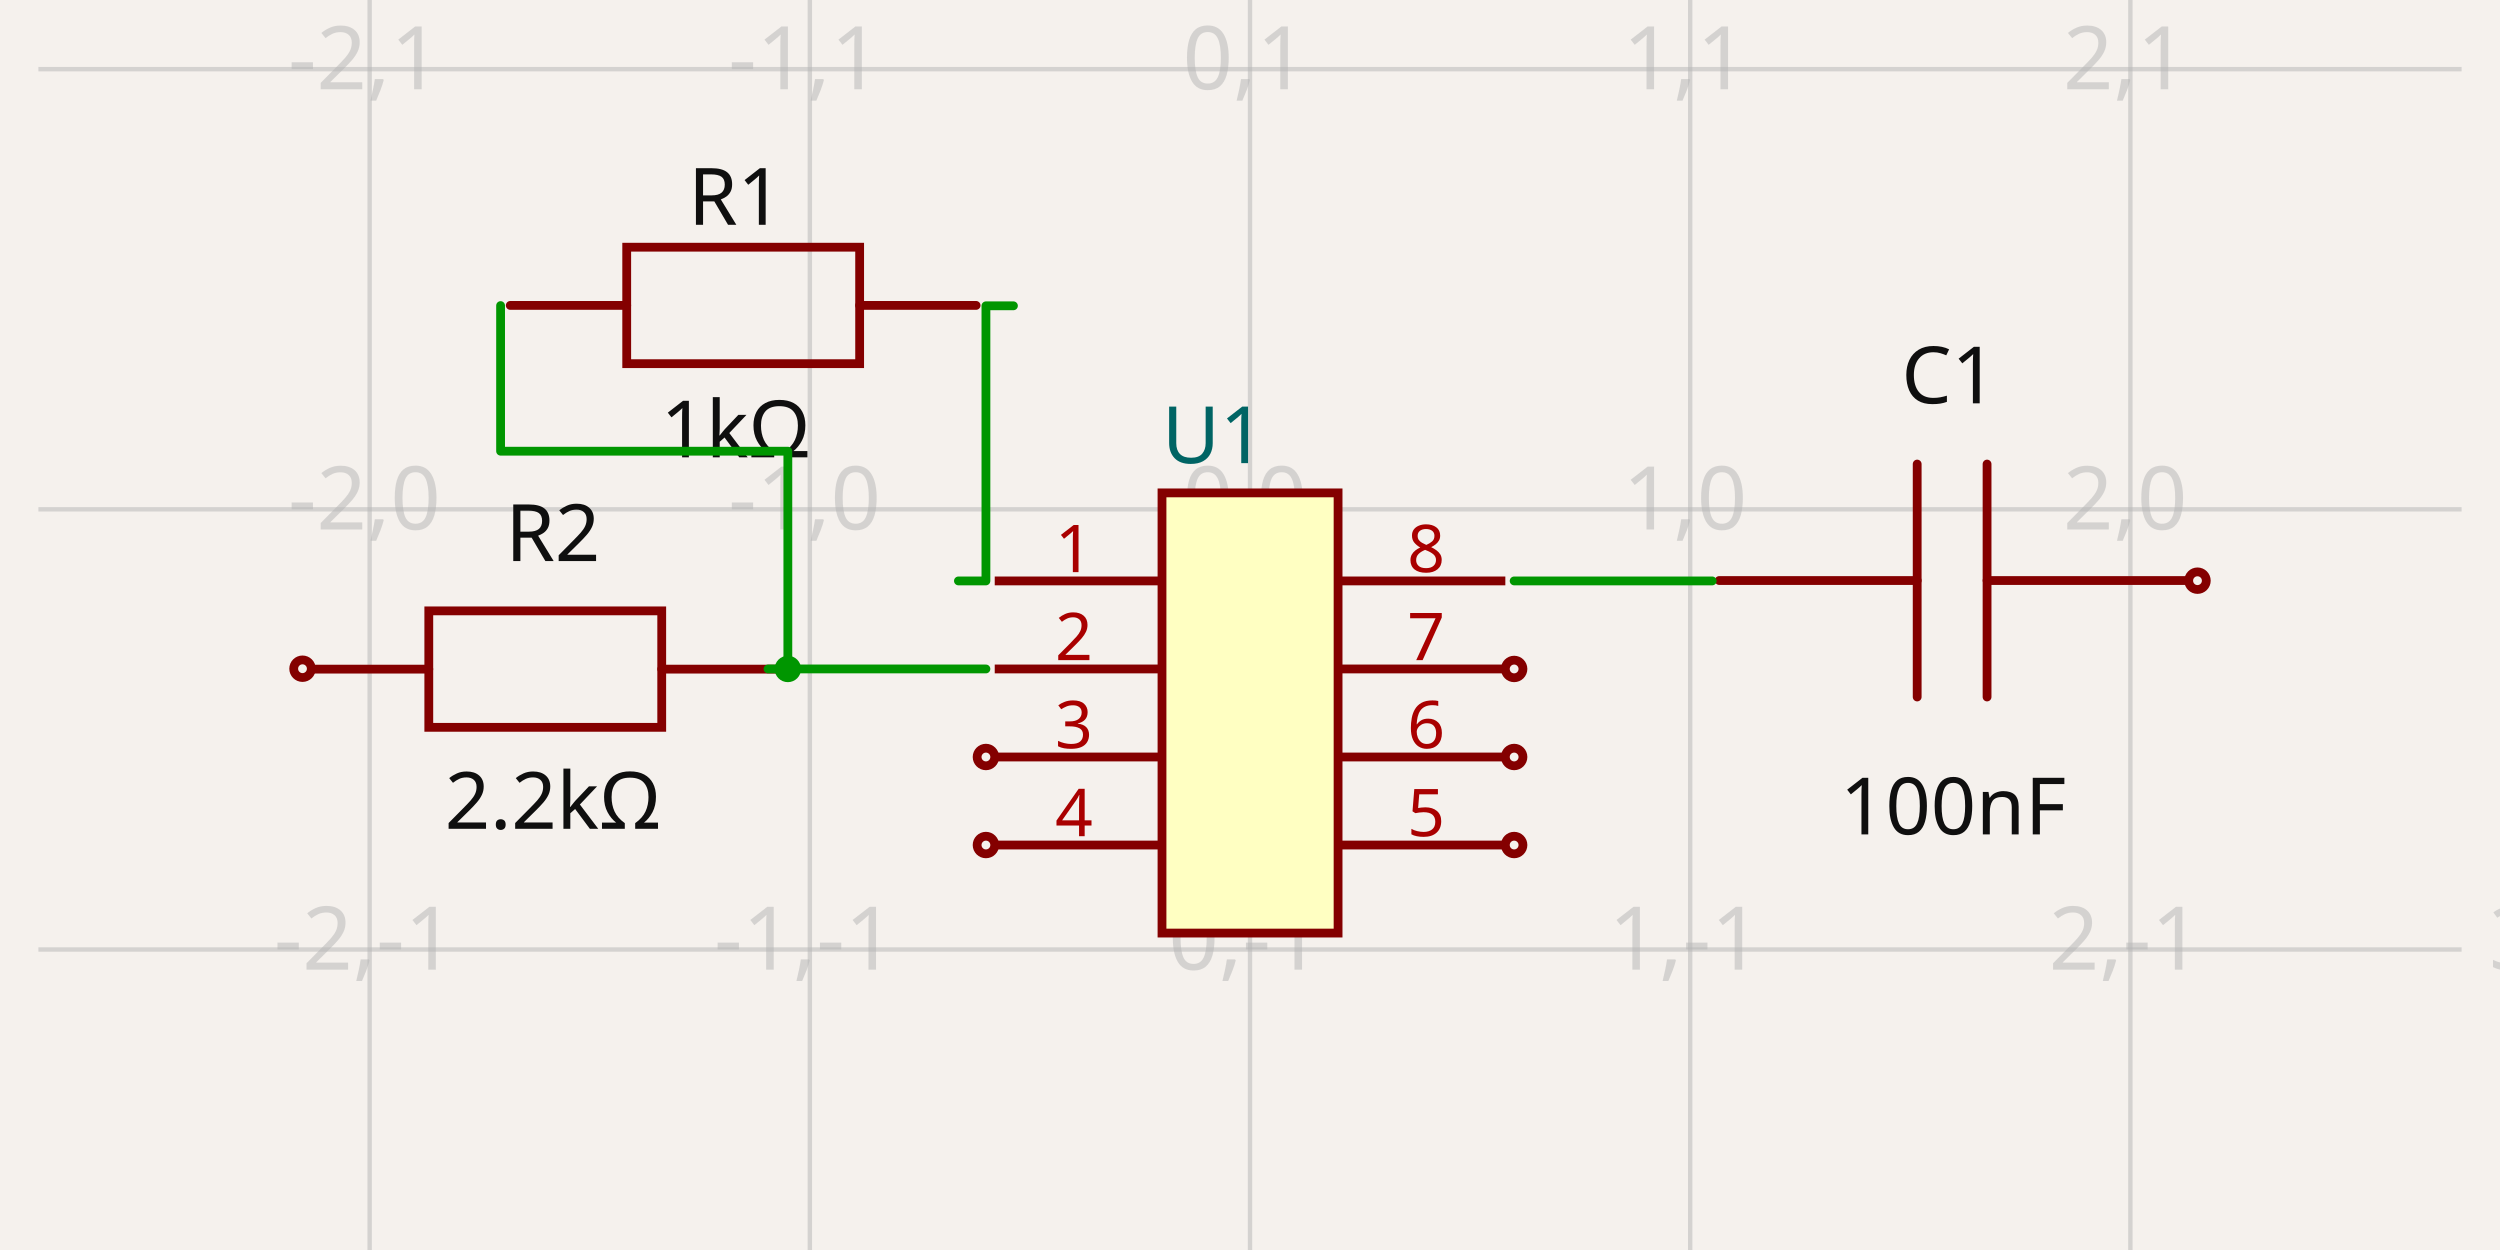
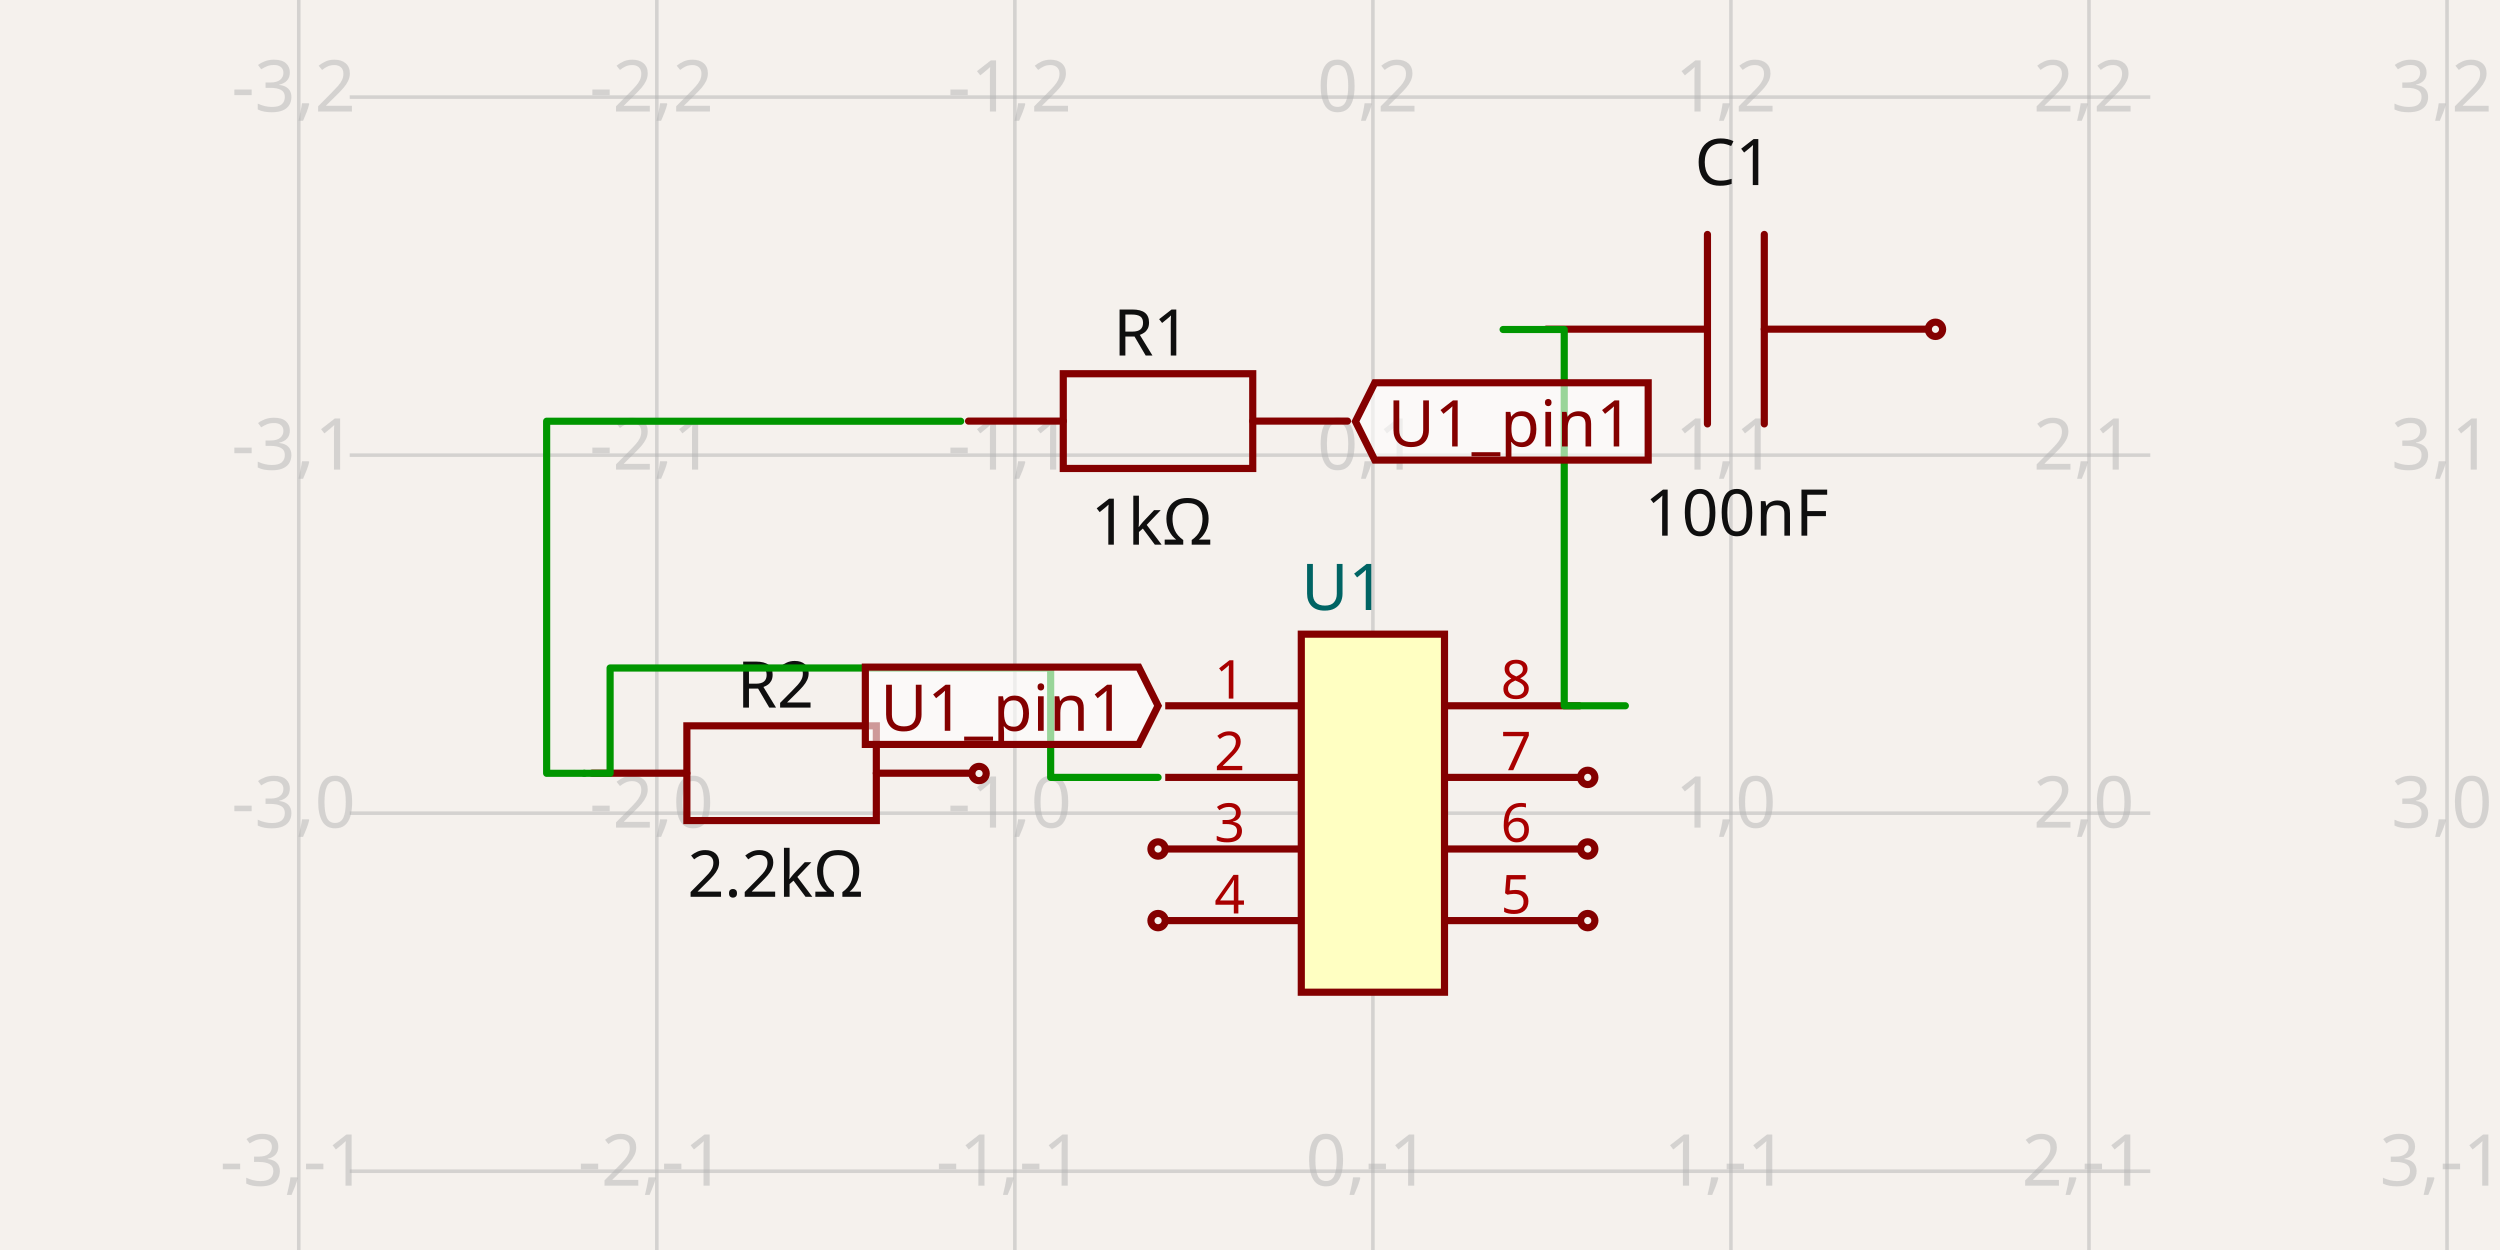
- <svg xmlns="http://www.w3.org/2000/svg" width="1200" height="600" style="background-color: rgb(245, 241, 237)" data-real-to-screen-transform="matrix(211.2877970099,0,0,-211.2877970099,600.0085994133,244.4794143356)" data-software-used-string="@tscircuit/core@0.0.621">
+ <svg xmlns="http://www.w3.org/2000/svg" width="1200" height="600" style="background-color: rgb(245, 241, 237)" data-real-to-screen-transform="matrix(171.8597946599,0,0,-171.8597946599,658.9902317614,390.3310505149)" data-software-used-string="@tscircuit/core@0.0.640">
  <style>
              .boundary { fill: rgb(245, 241, 237); }
              .schematic-boundary { fill: none; stroke: #fff; }
              .component { fill: none; stroke: rgb(132, 0, 0); }
              .chip { fill: rgb(255, 255, 194); stroke: rgb(132, 0, 0); }
              .component-pin { fill: none; stroke: rgb(132, 0, 0); }
              .trace:hover {
                filter: invert(1);
              }
              .trace:hover .trace-crossing-outline {
                opacity: 0;
              }
              .trace:hover .trace-junction {
                filter: invert(1);
              }
              .text { font-family: sans-serif; fill: rgb(0, 150, 0); }
              .pin-number { fill: rgb(169, 0, 0); }
              .port-label { fill: rgb(0, 100, 100); }
              .component-name { fill: rgb(0, 100, 100); }
            </style>
  <rect class="boundary" x="0" y="0" width="1200" height="600" />
  <g class="grid">
-     <line x1="-33.855" y1="600" x2="-33.855" y2="1.588773557159584e-11" stroke="rgb(181, 181, 181)" stroke-width="2.113" stroke-opacity="0.5" />
-     <line x1="177.433" y1="600" x2="177.433" y2="1.588773557159584e-11" stroke="rgb(181, 181, 181)" stroke-width="2.113" stroke-opacity="0.5" />
-     <line x1="388.721" y1="600" x2="388.721" y2="1.588773557159584e-11" stroke="rgb(181, 181, 181)" stroke-width="2.113" stroke-opacity="0.5" />
-     <line x1="600.009" y1="600" x2="600.009" y2="1.588773557159584e-11" stroke="rgb(181, 181, 181)" stroke-width="2.113" stroke-opacity="0.5" />
-     <line x1="811.296" y1="600" x2="811.296" y2="1.588773557159584e-11" stroke="rgb(181, 181, 181)" stroke-width="2.113" stroke-opacity="0.5" />
-     <line x1="1022.584" y1="600" x2="1022.584" y2="1.588773557159584e-11" stroke="rgb(181, 181, 181)" stroke-width="2.113" stroke-opacity="0.5" />
-     <line x1="1233.872" y1="600" x2="1233.872" y2="1.588773557159584e-11" stroke="rgb(181, 181, 181)" stroke-width="2.113" stroke-opacity="0.5" />
-     <line x1="18.43" y1="667.055" x2="1181.57" y2="667.055" stroke="rgb(181, 181, 181)" stroke-width="2.113" stroke-opacity="0.5" />
-     <line x1="18.43" y1="455.767" x2="1181.57" y2="455.767" stroke="rgb(181, 181, 181)" stroke-width="2.113" stroke-opacity="0.5" />
-     <line x1="18.43" y1="244.479" x2="1181.57" y2="244.479" stroke="rgb(181, 181, 181)" stroke-width="2.113" stroke-opacity="0.5" />
-     <line x1="18.43" y1="33.192" x2="1181.57" y2="33.192" stroke="rgb(181, 181, 181)" stroke-width="2.113" stroke-opacity="0.5" />
-     <line x1="18.43" y1="-178.096" x2="1181.57" y2="-178.096" stroke="rgb(181, 181, 181)" stroke-width="2.113" stroke-opacity="0.5" />
-     <text x="-36.355" y="662.055" fill="rgb(181, 181, 181)" font-size="42.258" fill-opacity="0.5" text-anchor="middle" dominant-baseline="middle" font-family="sans-serif">-3,-2</text>
-     <text x="-36.355" y="450.767" fill="rgb(181, 181, 181)" font-size="42.258" fill-opacity="0.5" text-anchor="middle" dominant-baseline="middle" font-family="sans-serif">-3,-1</text>
-     <text x="-36.355" y="239.479" fill="rgb(181, 181, 181)" font-size="42.258" fill-opacity="0.5" text-anchor="middle" dominant-baseline="middle" font-family="sans-serif">-3,0</text>
-     <text x="-36.355" y="28.192" fill="rgb(181, 181, 181)" font-size="42.258" fill-opacity="0.5" text-anchor="middle" dominant-baseline="middle" font-family="sans-serif">-3,1</text>
-     <text x="-36.355" y="-183.096" fill="rgb(181, 181, 181)" font-size="42.258" fill-opacity="0.5" text-anchor="middle" dominant-baseline="middle" font-family="sans-serif">-3,2</text>
-     <text x="174.933" y="662.055" fill="rgb(181, 181, 181)" font-size="42.258" fill-opacity="0.5" text-anchor="middle" dominant-baseline="middle" font-family="sans-serif">-2,-2</text>
-     <text x="174.933" y="450.767" fill="rgb(181, 181, 181)" font-size="42.258" fill-opacity="0.5" text-anchor="middle" dominant-baseline="middle" font-family="sans-serif">-2,-1</text>
-     <text x="174.933" y="239.479" fill="rgb(181, 181, 181)" font-size="42.258" fill-opacity="0.5" text-anchor="middle" dominant-baseline="middle" font-family="sans-serif">-2,0</text>
-     <text x="174.933" y="28.192" fill="rgb(181, 181, 181)" font-size="42.258" fill-opacity="0.5" text-anchor="middle" dominant-baseline="middle" font-family="sans-serif">-2,1</text>
-     <text x="174.933" y="-183.096" fill="rgb(181, 181, 181)" font-size="42.258" fill-opacity="0.5" text-anchor="middle" dominant-baseline="middle" font-family="sans-serif">-2,2</text>
-     <text x="386.221" y="662.055" fill="rgb(181, 181, 181)" font-size="42.258" fill-opacity="0.5" text-anchor="middle" dominant-baseline="middle" font-family="sans-serif">-1,-2</text>
-     <text x="386.221" y="450.767" fill="rgb(181, 181, 181)" font-size="42.258" fill-opacity="0.5" text-anchor="middle" dominant-baseline="middle" font-family="sans-serif">-1,-1</text>
-     <text x="386.221" y="239.479" fill="rgb(181, 181, 181)" font-size="42.258" fill-opacity="0.5" text-anchor="middle" dominant-baseline="middle" font-family="sans-serif">-1,0</text>
-     <text x="386.221" y="28.192" fill="rgb(181, 181, 181)" font-size="42.258" fill-opacity="0.5" text-anchor="middle" dominant-baseline="middle" font-family="sans-serif">-1,1</text>
-     <text x="386.221" y="-183.096" fill="rgb(181, 181, 181)" font-size="42.258" fill-opacity="0.5" text-anchor="middle" dominant-baseline="middle" font-family="sans-serif">-1,2</text>
-     <text x="597.509" y="662.055" fill="rgb(181, 181, 181)" font-size="42.258" fill-opacity="0.5" text-anchor="middle" dominant-baseline="middle" font-family="sans-serif">0,-2</text>
-     <text x="597.509" y="450.767" fill="rgb(181, 181, 181)" font-size="42.258" fill-opacity="0.5" text-anchor="middle" dominant-baseline="middle" font-family="sans-serif">0,-1</text>
-     <text x="597.509" y="239.479" fill="rgb(181, 181, 181)" font-size="42.258" fill-opacity="0.5" text-anchor="middle" dominant-baseline="middle" font-family="sans-serif">0,0</text>
-     <text x="597.509" y="28.192" fill="rgb(181, 181, 181)" font-size="42.258" fill-opacity="0.5" text-anchor="middle" dominant-baseline="middle" font-family="sans-serif">0,1</text>
-     <text x="597.509" y="-183.096" fill="rgb(181, 181, 181)" font-size="42.258" fill-opacity="0.5" text-anchor="middle" dominant-baseline="middle" font-family="sans-serif">0,2</text>
-     <text x="808.796" y="662.055" fill="rgb(181, 181, 181)" font-size="42.258" fill-opacity="0.5" text-anchor="middle" dominant-baseline="middle" font-family="sans-serif">1,-2</text>
-     <text x="808.796" y="450.767" fill="rgb(181, 181, 181)" font-size="42.258" fill-opacity="0.5" text-anchor="middle" dominant-baseline="middle" font-family="sans-serif">1,-1</text>
-     <text x="808.796" y="239.479" fill="rgb(181, 181, 181)" font-size="42.258" fill-opacity="0.5" text-anchor="middle" dominant-baseline="middle" font-family="sans-serif">1,0</text>
-     <text x="808.796" y="28.192" fill="rgb(181, 181, 181)" font-size="42.258" fill-opacity="0.5" text-anchor="middle" dominant-baseline="middle" font-family="sans-serif">1,1</text>
-     <text x="808.796" y="-183.096" fill="rgb(181, 181, 181)" font-size="42.258" fill-opacity="0.5" text-anchor="middle" dominant-baseline="middle" font-family="sans-serif">1,2</text>
-     <text x="1020.084" y="662.055" fill="rgb(181, 181, 181)" font-size="42.258" fill-opacity="0.5" text-anchor="middle" dominant-baseline="middle" font-family="sans-serif">2,-2</text>
-     <text x="1020.084" y="450.767" fill="rgb(181, 181, 181)" font-size="42.258" fill-opacity="0.5" text-anchor="middle" dominant-baseline="middle" font-family="sans-serif">2,-1</text>
-     <text x="1020.084" y="239.479" fill="rgb(181, 181, 181)" font-size="42.258" fill-opacity="0.5" text-anchor="middle" dominant-baseline="middle" font-family="sans-serif">2,0</text>
-     <text x="1020.084" y="28.192" fill="rgb(181, 181, 181)" font-size="42.258" fill-opacity="0.5" text-anchor="middle" dominant-baseline="middle" font-family="sans-serif">2,1</text>
-     <text x="1020.084" y="-183.096" fill="rgb(181, 181, 181)" font-size="42.258" fill-opacity="0.5" text-anchor="middle" dominant-baseline="middle" font-family="sans-serif">2,2</text>
-     <text x="1231.372" y="662.055" fill="rgb(181, 181, 181)" font-size="42.258" fill-opacity="0.5" text-anchor="middle" dominant-baseline="middle" font-family="sans-serif">3,-2</text>
-     <text x="1231.372" y="450.767" fill="rgb(181, 181, 181)" font-size="42.258" fill-opacity="0.5" text-anchor="middle" dominant-baseline="middle" font-family="sans-serif">3,-1</text>
-     <text x="1231.372" y="239.479" fill="rgb(181, 181, 181)" font-size="42.258" fill-opacity="0.5" text-anchor="middle" dominant-baseline="middle" font-family="sans-serif">3,0</text>
-     <text x="1231.372" y="28.192" fill="rgb(181, 181, 181)" font-size="42.258" fill-opacity="0.5" text-anchor="middle" dominant-baseline="middle" font-family="sans-serif">3,1</text>
-     <text x="1231.372" y="-183.096" fill="rgb(181, 181, 181)" font-size="42.258" fill-opacity="0.5" text-anchor="middle" dominant-baseline="middle" font-family="sans-serif">3,2</text>
+     <line x1="143.411" y1="600" x2="143.411" y2="2.0691004465334117e-11" stroke="rgb(181, 181, 181)" stroke-width="1.719" stroke-opacity="0.5" />
+     <line x1="315.271" y1="600" x2="315.271" y2="2.0691004465334117e-11" stroke="rgb(181, 181, 181)" stroke-width="1.719" stroke-opacity="0.5" />
+     <line x1="487.13" y1="600" x2="487.13" y2="2.0691004465334117e-11" stroke="rgb(181, 181, 181)" stroke-width="1.719" stroke-opacity="0.5" />
+     <line x1="658.99" y1="600" x2="658.99" y2="2.0691004465334117e-11" stroke="rgb(181, 181, 181)" stroke-width="1.719" stroke-opacity="0.5" />
+     <line x1="830.85" y1="600" x2="830.85" y2="2.0691004465334117e-11" stroke="rgb(181, 181, 181)" stroke-width="1.719" stroke-opacity="0.5" />
+     <line x1="1002.71" y1="600" x2="1002.71" y2="2.0691004465334117e-11" stroke="rgb(181, 181, 181)" stroke-width="1.719" stroke-opacity="0.5" />
+     <line x1="1174.57" y1="600" x2="1174.57" y2="2.0691004465334117e-11" stroke="rgb(181, 181, 181)" stroke-width="1.719" stroke-opacity="0.5" />
+     <line x1="167.865" y1="734.051" x2="1032.135" y2="734.051" stroke="rgb(181, 181, 181)" stroke-width="1.719" stroke-opacity="0.5" />
+     <line x1="167.865" y1="562.191" x2="1032.135" y2="562.191" stroke="rgb(181, 181, 181)" stroke-width="1.719" stroke-opacity="0.5" />
+     <line x1="167.865" y1="390.331" x2="1032.135" y2="390.331" stroke="rgb(181, 181, 181)" stroke-width="1.719" stroke-opacity="0.5" />
+     <line x1="167.865" y1="218.471" x2="1032.135" y2="218.471" stroke="rgb(181, 181, 181)" stroke-width="1.719" stroke-opacity="0.5" />
+     <line x1="167.865" y1="46.611" x2="1032.135" y2="46.611" stroke="rgb(181, 181, 181)" stroke-width="1.719" stroke-opacity="0.5" />
+     <line x1="167.865" y1="-125.248" x2="1032.135" y2="-125.248" stroke="rgb(181, 181, 181)" stroke-width="1.719" stroke-opacity="0.5" />
+     <text x="140.911" y="729.051" fill="rgb(181, 181, 181)" font-size="34.372" fill-opacity="0.5" text-anchor="middle" dominant-baseline="middle" font-family="sans-serif">-3,-2</text>
+     <text x="140.911" y="557.191" fill="rgb(181, 181, 181)" font-size="34.372" fill-opacity="0.5" text-anchor="middle" dominant-baseline="middle" font-family="sans-serif">-3,-1</text>
+     <text x="140.911" y="385.331" fill="rgb(181, 181, 181)" font-size="34.372" fill-opacity="0.5" text-anchor="middle" dominant-baseline="middle" font-family="sans-serif">-3,0</text>
+     <text x="140.911" y="213.471" fill="rgb(181, 181, 181)" font-size="34.372" fill-opacity="0.5" text-anchor="middle" dominant-baseline="middle" font-family="sans-serif">-3,1</text>
+     <text x="140.911" y="41.611" fill="rgb(181, 181, 181)" font-size="34.372" fill-opacity="0.5" text-anchor="middle" dominant-baseline="middle" font-family="sans-serif">-3,2</text>
+     <text x="140.911" y="-130.248" fill="rgb(181, 181, 181)" font-size="34.372" fill-opacity="0.5" text-anchor="middle" dominant-baseline="middle" font-family="sans-serif">-3,3</text>
+     <text x="312.771" y="729.051" fill="rgb(181, 181, 181)" font-size="34.372" fill-opacity="0.5" text-anchor="middle" dominant-baseline="middle" font-family="sans-serif">-2,-2</text>
+     <text x="312.771" y="557.191" fill="rgb(181, 181, 181)" font-size="34.372" fill-opacity="0.5" text-anchor="middle" dominant-baseline="middle" font-family="sans-serif">-2,-1</text>
+     <text x="312.771" y="385.331" fill="rgb(181, 181, 181)" font-size="34.372" fill-opacity="0.5" text-anchor="middle" dominant-baseline="middle" font-family="sans-serif">-2,0</text>
+     <text x="312.771" y="213.471" fill="rgb(181, 181, 181)" font-size="34.372" fill-opacity="0.5" text-anchor="middle" dominant-baseline="middle" font-family="sans-serif">-2,1</text>
+     <text x="312.771" y="41.611" fill="rgb(181, 181, 181)" font-size="34.372" fill-opacity="0.5" text-anchor="middle" dominant-baseline="middle" font-family="sans-serif">-2,2</text>
+     <text x="312.771" y="-130.248" fill="rgb(181, 181, 181)" font-size="34.372" fill-opacity="0.5" text-anchor="middle" dominant-baseline="middle" font-family="sans-serif">-2,3</text>
+     <text x="484.63" y="729.051" fill="rgb(181, 181, 181)" font-size="34.372" fill-opacity="0.5" text-anchor="middle" dominant-baseline="middle" font-family="sans-serif">-1,-2</text>
+     <text x="484.63" y="557.191" fill="rgb(181, 181, 181)" font-size="34.372" fill-opacity="0.5" text-anchor="middle" dominant-baseline="middle" font-family="sans-serif">-1,-1</text>
+     <text x="484.63" y="385.331" fill="rgb(181, 181, 181)" font-size="34.372" fill-opacity="0.5" text-anchor="middle" dominant-baseline="middle" font-family="sans-serif">-1,0</text>
+     <text x="484.63" y="213.471" fill="rgb(181, 181, 181)" font-size="34.372" fill-opacity="0.5" text-anchor="middle" dominant-baseline="middle" font-family="sans-serif">-1,1</text>
+     <text x="484.63" y="41.611" fill="rgb(181, 181, 181)" font-size="34.372" fill-opacity="0.5" text-anchor="middle" dominant-baseline="middle" font-family="sans-serif">-1,2</text>
+     <text x="484.63" y="-130.248" fill="rgb(181, 181, 181)" font-size="34.372" fill-opacity="0.5" text-anchor="middle" dominant-baseline="middle" font-family="sans-serif">-1,3</text>
+     <text x="656.49" y="729.051" fill="rgb(181, 181, 181)" font-size="34.372" fill-opacity="0.5" text-anchor="middle" dominant-baseline="middle" font-family="sans-serif">0,-2</text>
+     <text x="656.49" y="557.191" fill="rgb(181, 181, 181)" font-size="34.372" fill-opacity="0.5" text-anchor="middle" dominant-baseline="middle" font-family="sans-serif">0,-1</text>
+     <text x="656.49" y="385.331" fill="rgb(181, 181, 181)" font-size="34.372" fill-opacity="0.5" text-anchor="middle" dominant-baseline="middle" font-family="sans-serif">0,0</text>
+     <text x="656.49" y="213.471" fill="rgb(181, 181, 181)" font-size="34.372" fill-opacity="0.5" text-anchor="middle" dominant-baseline="middle" font-family="sans-serif">0,1</text>
+     <text x="656.49" y="41.611" fill="rgb(181, 181, 181)" font-size="34.372" fill-opacity="0.5" text-anchor="middle" dominant-baseline="middle" font-family="sans-serif">0,2</text>
+     <text x="656.49" y="-130.248" fill="rgb(181, 181, 181)" font-size="34.372" fill-opacity="0.5" text-anchor="middle" dominant-baseline="middle" font-family="sans-serif">0,3</text>
+     <text x="828.35" y="729.051" fill="rgb(181, 181, 181)" font-size="34.372" fill-opacity="0.5" text-anchor="middle" dominant-baseline="middle" font-family="sans-serif">1,-2</text>
+     <text x="828.35" y="557.191" fill="rgb(181, 181, 181)" font-size="34.372" fill-opacity="0.5" text-anchor="middle" dominant-baseline="middle" font-family="sans-serif">1,-1</text>
+     <text x="828.35" y="385.331" fill="rgb(181, 181, 181)" font-size="34.372" fill-opacity="0.5" text-anchor="middle" dominant-baseline="middle" font-family="sans-serif">1,0</text>
+     <text x="828.35" y="213.471" fill="rgb(181, 181, 181)" font-size="34.372" fill-opacity="0.5" text-anchor="middle" dominant-baseline="middle" font-family="sans-serif">1,1</text>
+     <text x="828.35" y="41.611" fill="rgb(181, 181, 181)" font-size="34.372" fill-opacity="0.5" text-anchor="middle" dominant-baseline="middle" font-family="sans-serif">1,2</text>
+     <text x="828.35" y="-130.248" fill="rgb(181, 181, 181)" font-size="34.372" fill-opacity="0.5" text-anchor="middle" dominant-baseline="middle" font-family="sans-serif">1,3</text>
+     <text x="1000.21" y="729.051" fill="rgb(181, 181, 181)" font-size="34.372" fill-opacity="0.5" text-anchor="middle" dominant-baseline="middle" font-family="sans-serif">2,-2</text>
+     <text x="1000.21" y="557.191" fill="rgb(181, 181, 181)" font-size="34.372" fill-opacity="0.5" text-anchor="middle" dominant-baseline="middle" font-family="sans-serif">2,-1</text>
+     <text x="1000.21" y="385.331" fill="rgb(181, 181, 181)" font-size="34.372" fill-opacity="0.5" text-anchor="middle" dominant-baseline="middle" font-family="sans-serif">2,0</text>
+     <text x="1000.21" y="213.471" fill="rgb(181, 181, 181)" font-size="34.372" fill-opacity="0.5" text-anchor="middle" dominant-baseline="middle" font-family="sans-serif">2,1</text>
+     <text x="1000.21" y="41.611" fill="rgb(181, 181, 181)" font-size="34.372" fill-opacity="0.5" text-anchor="middle" dominant-baseline="middle" font-family="sans-serif">2,2</text>
+     <text x="1000.21" y="-130.248" fill="rgb(181, 181, 181)" font-size="34.372" fill-opacity="0.5" text-anchor="middle" dominant-baseline="middle" font-family="sans-serif">2,3</text>
+     <text x="1172.07" y="729.051" fill="rgb(181, 181, 181)" font-size="34.372" fill-opacity="0.5" text-anchor="middle" dominant-baseline="middle" font-family="sans-serif">3,-2</text>
+     <text x="1172.07" y="557.191" fill="rgb(181, 181, 181)" font-size="34.372" fill-opacity="0.5" text-anchor="middle" dominant-baseline="middle" font-family="sans-serif">3,-1</text>
+     <text x="1172.07" y="385.331" fill="rgb(181, 181, 181)" font-size="34.372" fill-opacity="0.5" text-anchor="middle" dominant-baseline="middle" font-family="sans-serif">3,0</text>
+     <text x="1172.07" y="213.471" fill="rgb(181, 181, 181)" font-size="34.372" fill-opacity="0.5" text-anchor="middle" dominant-baseline="middle" font-family="sans-serif">3,1</text>
+     <text x="1172.07" y="41.611" fill="rgb(181, 181, 181)" font-size="34.372" fill-opacity="0.5" text-anchor="middle" dominant-baseline="middle" font-family="sans-serif">3,2</text>
+     <text x="1172.07" y="-130.248" fill="rgb(181, 181, 181)" font-size="34.372" fill-opacity="0.5" text-anchor="middle" dominant-baseline="middle" font-family="sans-serif">3,3</text>
  </g>
  <g data-circuit-json-type="schematic_component" data-schematic-component-id="schematic_component_0">
-     <rect class="component-overlay" x="244.918" y="118.645" width="223.613" height="55.903" fill="transparent" />
-     <path d="M 244.918 146.597 L 300.821 146.597" stroke="rgb(132, 0, 0)" fill="none" stroke-width="4.226px" stroke-linecap="round" />
-     <path d="M 412.628 146.597 L 468.531 146.597" stroke="rgb(132, 0, 0)" fill="none" stroke-width="4.226px" stroke-linecap="round" />
-     <path d="M 356.725 118.645 L 412.628 118.645 L 412.628 174.549 L 300.821 174.549 L 300.821 118.645 L 356.725 118.645" stroke="rgb(132, 0, 0)" fill="none" stroke-width="4.226px" stroke-linecap="round" />
-     <text x="353.066" y="107.896" fill="rgb(15, 15, 15)" font-family="sans-serif" text-anchor="middle" dominant-baseline="auto" font-size="38.032px">R1</text>
-     <text x="353.066" y="190.015" fill="rgb(15, 15, 15)" font-family="sans-serif" text-anchor="middle" dominant-baseline="hanging" font-size="38.032px">1kΩ</text>
+     <rect class="component-overlay" x="464.9" y="179.394" width="181.885" height="45.471" fill="transparent" />
+     <path d="M 464.9 202.13 L 510.371 202.13" stroke="rgb(132, 0, 0)" fill="none" stroke-width="3.437px" stroke-linecap="round" />
+     <path d="M 601.314 202.13 L 646.785 202.13" stroke="rgb(132, 0, 0)" fill="none" stroke-width="3.437px" stroke-linecap="round" />
+     <path d="M 555.843 179.394 L 601.314 179.394 L 601.314 224.866 L 510.371 224.866 L 510.371 179.394 L 555.843 179.394" stroke="rgb(132, 0, 0)" fill="none" stroke-width="3.437px" stroke-linecap="round" />
+     <text x="552.867" y="170.656" fill="rgb(15, 15, 15)" font-family="sans-serif" text-anchor="middle" dominant-baseline="auto" font-size="30.935px">R1</text>
+     <text x="552.867" y="237.441" fill="rgb(15, 15, 15)" font-family="sans-serif" text-anchor="middle" dominant-baseline="hanging" font-size="30.935px">1kΩ</text>
  </g>
  <g data-circuit-json-type="schematic_component" data-schematic-component-id="schematic_component_1">
-     <rect class="component-overlay" x="149.916" y="293.224" width="223.613" height="55.903" fill="transparent" />
-     <path d="M 373.529 321.175 L 317.626 321.175" stroke="rgb(132, 0, 0)" fill="none" stroke-width="4.226px" stroke-linecap="round" />
-     <path d="M 205.82 321.175 L 149.916 321.175" stroke="rgb(132, 0, 0)" fill="none" stroke-width="4.226px" stroke-linecap="round" />
-     <path d="M 261.723 349.127 L 205.82 349.127 L 205.82 293.224 L 317.626 293.224 L 317.626 349.127 L 261.723 349.127" stroke="rgb(132, 0, 0)" fill="none" stroke-width="4.226px" stroke-linecap="round" />
-     <text x="265.382" y="269.306" fill="rgb(15, 15, 15)" font-family="sans-serif" text-anchor="middle" dominant-baseline="auto" font-size="38.032px">R2</text>
-     <text x="265.382" y="368.328" fill="rgb(15, 15, 15)" font-family="sans-serif" text-anchor="middle" dominant-baseline="hanging" font-size="38.032px">2.2kΩ</text>
-     <circle cx="145.203" cy="320.985" r="4.226px" stroke-width="4.226px" fill="none" stroke="rgb(132, 0, 0)" />
+     <rect class="component-overlay" x="284.226" y="348.395" width="181.885" height="45.471" fill="transparent" />
+     <path d="M 284.226 371.131 L 329.697 371.131" stroke="rgb(132, 0, 0)" fill="none" stroke-width="3.437px" stroke-linecap="round" />
+     <path d="M 420.639 371.131 L 466.111 371.131" stroke="rgb(132, 0, 0)" fill="none" stroke-width="3.437px" stroke-linecap="round" />
+     <path d="M 375.168 348.395 L 420.639 348.395 L 420.639 393.867 L 329.697 393.867 L 329.697 348.395 L 375.168 348.395" stroke="rgb(132, 0, 0)" fill="none" stroke-width="3.437px" stroke-linecap="round" />
+     <text x="372.192" y="339.657" fill="rgb(15, 15, 15)" font-family="sans-serif" text-anchor="middle" dominant-baseline="auto" font-size="30.935px">R2</text>
+     <text x="372.192" y="406.442" fill="rgb(15, 15, 15)" font-family="sans-serif" text-anchor="middle" dominant-baseline="hanging" font-size="30.935px">2.2kΩ</text>
+     <circle cx="469.944" cy="371.286" r="3.437px" stroke-width="3.437px" fill="none" stroke="rgb(132, 0, 0)" />
  </g>
  <g data-circuit-json-type="schematic_component" data-schematic-component-id="schematic_component_2">
-     <rect class="component-overlay" x="825.211" y="222.749" width="223.613" height="111.806" fill="transparent" />
-     <path d="M 1048.824 278.652 L 953.788 278.652" stroke="rgb(132, 0, 0)" fill="none" stroke-width="4.226px" stroke-linecap="round" />
-     <path d="M 920.246 278.652 L 825.211 278.652" stroke="rgb(132, 0, 0)" fill="none" stroke-width="4.226px" stroke-linecap="round" />
-     <path d="M 953.788 222.749 L 953.788 334.555" stroke="rgb(132, 0, 0)" fill="none" stroke-width="4.226px" stroke-linecap="round" />
-     <path d="M 920.246 222.749 L 920.246 334.555" stroke="rgb(132, 0, 0)" fill="none" stroke-width="4.226px" stroke-linecap="round" />
-     <text x="935.615" y="193.614" fill="rgb(15, 15, 15)" font-family="sans-serif" text-anchor="middle" dominant-baseline="auto" font-size="38.032px">C1</text>
-     <text x="937.52" y="370.993" fill="rgb(15, 15, 15)" font-family="sans-serif" text-anchor="middle" dominant-baseline="hanging" font-size="38.032px">100nF</text>
-     <circle cx="1054.797" cy="278.727" r="4.226px" stroke-width="4.226px" fill="none" stroke="rgb(132, 0, 0)" />
+     <rect class="component-overlay" x="742.276" y="112.533" width="181.885" height="90.942" fill="transparent" />
+     <path d="M 924.161 158.004 L 846.86 158.004" stroke="rgb(132, 0, 0)" fill="none" stroke-width="3.437px" stroke-linecap="round" />
+     <path d="M 819.577 158.004 L 742.276 158.004" stroke="rgb(132, 0, 0)" fill="none" stroke-width="3.437px" stroke-linecap="round" />
+     <path d="M 846.86 112.533 L 846.86 203.476" stroke="rgb(132, 0, 0)" fill="none" stroke-width="3.437px" stroke-linecap="round" />
+     <path d="M 819.577 112.533 L 819.577 203.476" stroke="rgb(132, 0, 0)" fill="none" stroke-width="3.437px" stroke-linecap="round" />
+     <text x="832.078" y="88.845" fill="rgb(15, 15, 15)" font-family="sans-serif" text-anchor="middle" dominant-baseline="auto" font-size="30.935px">C1</text>
+     <text x="833.627" y="233.104" fill="rgb(15, 15, 15)" font-family="sans-serif" text-anchor="middle" dominant-baseline="hanging" font-size="30.935px">100nF</text>
+     <circle cx="929.019" cy="158.066" r="3.437px" stroke-width="3.437px" fill="none" stroke="rgb(132, 0, 0)" />
  </g>
  <g data-circuit-json-type="schematic_component" data-schematic-component-id="schematic_component_3">
-     <rect class="component chip" x="557.76" y="236.585" width="84.515" height="211.288" stroke-width="4.226px" fill="rgb(255, 255, 194)" stroke="rgb(132, 0, 0)" />
-     <rect class="component-overlay" x="557.76" y="236.585" width="84.515" height="211.288" fill="transparent" />
-     <text x="557.76" y="475.34" fill="#006464" text-anchor="start" dominant-baseline="middle" font-family="sans-serif" font-size="38.032px" transform="rotate(0, 557.7596, 475.3402)" />
-     <text x="557.76" y="209.118" fill="#006464" text-anchor="start" dominant-baseline="middle" font-family="sans-serif" font-size="38.032px" transform="rotate(0, 557.7596, 209.1176)">U1</text>
-     <line class="component-pin" x1="477.47" y1="278.843" x2="557.76" y2="278.843" stroke-width="4.226px" />
+     <rect class="component chip" x="624.618" y="304.401" width="68.744" height="171.86" stroke-width="3.437px" fill="rgb(255, 255, 194)" stroke="rgb(132, 0, 0)" />
+     <rect class="component-overlay" x="624.618" y="304.401" width="68.744" height="171.86" fill="transparent" />
+     <text x="624.618" y="498.603" fill="#006464" text-anchor="start" dominant-baseline="middle" font-family="sans-serif" font-size="30.935px" transform="rotate(0, 624.6183, 498.6027)" />
+     <text x="624.618" y="282.059" fill="#006464" text-anchor="start" dominant-baseline="middle" font-family="sans-serif" font-size="30.935px" transform="rotate(0, 624.6183, 282.0594)">U1</text>
+     <line class="component-pin" x1="559.312" y1="338.773" x2="624.618" y2="338.773" stroke-width="3.437px" />
    <g data-schematic-port-id="source_port_6">
-       <rect x="469.019" y="274.617" width="8.452" height="8.452" opacity="0" />
-     </g>
-     <text class="pin-number" x="515.502" y="274.617" style="font-family: sans-serif;" fill="rgb(169, 0, 0)" text-anchor="middle" dominant-baseline="auto" font-size="31.693px" transform="">1</text>
-     <line class="component-pin" x1="477.47" y1="321.1" x2="557.76" y2="321.1" stroke-width="4.226px" />
+       <rect x="552.437" y="335.336" width="6.874" height="6.874" opacity="0" />
+     </g>
+     <text class="pin-number" x="590.246" y="335.336" style="font-family: sans-serif;" fill="rgb(169, 0, 0)" text-anchor="middle" dominant-baseline="auto" font-size="25.779px" transform="">1</text>
+     <line class="component-pin" x1="559.312" y1="373.145" x2="624.618" y2="373.145" stroke-width="3.437px" />
    <g data-schematic-port-id="source_port_7">
-       <rect x="469.019" y="316.874" width="8.452" height="8.452" opacity="0" />
-     </g>
-     <text class="pin-number" x="515.502" y="316.874" style="font-family: sans-serif;" fill="rgb(169, 0, 0)" text-anchor="middle" dominant-baseline="auto" font-size="31.693px" transform="">2</text>
-     <line class="component-pin" x1="477.47" y1="363.358" x2="557.76" y2="363.358" stroke-width="4.226px" />
+       <rect x="552.437" y="369.708" width="6.874" height="6.874" opacity="0" />
+     </g>
+     <text class="pin-number" x="590.246" y="369.708" style="font-family: sans-serif;" fill="rgb(169, 0, 0)" text-anchor="middle" dominant-baseline="auto" font-size="25.779px" transform="">2</text>
+     <line class="component-pin" x1="559.312" y1="407.517" x2="624.618" y2="407.517" stroke-width="3.437px" />
    <g data-schematic-port-id="source_port_8">
-       <circle class="component-pin" cx="473.245" cy="363.358" r="4.226" stroke-width="4.226px" />
-       <rect x="469.019" y="359.132" width="8.452" height="8.452" opacity="0" />
-     </g>
-     <text class="pin-number" x="515.502" y="359.132" style="font-family: sans-serif;" fill="rgb(169, 0, 0)" text-anchor="middle" dominant-baseline="auto" font-size="31.693px" transform="">3</text>
-     <line class="component-pin" x1="477.47" y1="405.615" x2="557.76" y2="405.615" stroke-width="4.226px" />
+       <circle class="component-pin" cx="555.874" cy="407.517" r="3.437" stroke-width="3.437px" />
+       <rect x="552.437" y="404.08" width="6.874" height="6.874" opacity="0" />
+     </g>
+     <text class="pin-number" x="590.246" y="404.08" style="font-family: sans-serif;" fill="rgb(169, 0, 0)" text-anchor="middle" dominant-baseline="auto" font-size="25.779px" transform="">3</text>
+     <line class="component-pin" x1="559.312" y1="441.889" x2="624.618" y2="441.889" stroke-width="3.437px" />
    <g data-schematic-port-id="source_port_9">
-       <circle class="component-pin" cx="473.245" cy="405.615" r="4.226" stroke-width="4.226px" />
-       <rect x="469.019" y="401.389" width="8.452" height="8.452" opacity="0" />
-     </g>
-     <text class="pin-number" x="515.502" y="401.389" style="font-family: sans-serif;" fill="rgb(169, 0, 0)" text-anchor="middle" dominant-baseline="auto" font-size="31.693px" transform="">4</text>
-     <line class="component-pin" x1="722.564" y1="405.615" x2="642.275" y2="405.615" stroke-width="4.226px" />
+       <circle class="component-pin" cx="555.874" cy="441.889" r="3.437" stroke-width="3.437px" />
+       <rect x="552.437" y="438.452" width="6.874" height="6.874" opacity="0" />
+     </g>
+     <text class="pin-number" x="590.246" y="438.452" style="font-family: sans-serif;" fill="rgb(169, 0, 0)" text-anchor="middle" dominant-baseline="auto" font-size="25.779px" transform="">4</text>
+     <line class="component-pin" x1="758.669" y1="441.889" x2="693.362" y2="441.889" stroke-width="3.437px" />
    <g data-schematic-port-id="source_port_10">
-       <circle class="component-pin" cx="726.79" cy="405.615" r="4.226" stroke-width="4.226px" />
-       <rect x="722.564" y="401.389" width="8.452" height="8.452" opacity="0" />
-     </g>
-     <text class="pin-number" x="684.532" y="401.389" style="font-family: sans-serif;" fill="rgb(169, 0, 0)" text-anchor="middle" dominant-baseline="auto" font-size="31.693px" transform="">5</text>
-     <line class="component-pin" x1="722.564" y1="363.358" x2="642.275" y2="363.358" stroke-width="4.226px" />
+       <circle class="component-pin" cx="762.106" cy="441.889" r="3.437" stroke-width="3.437px" />
+       <rect x="758.669" y="438.452" width="6.874" height="6.874" opacity="0" />
+     </g>
+     <text class="pin-number" x="727.734" y="438.452" style="font-family: sans-serif;" fill="rgb(169, 0, 0)" text-anchor="middle" dominant-baseline="auto" font-size="25.779px" transform="">5</text>
+     <line class="component-pin" x1="758.669" y1="407.517" x2="693.362" y2="407.517" stroke-width="3.437px" />
    <g data-schematic-port-id="source_port_11">
-       <circle class="component-pin" cx="726.79" cy="363.358" r="4.226" stroke-width="4.226px" />
-       <rect x="722.564" y="359.132" width="8.452" height="8.452" opacity="0" />
-     </g>
-     <text class="pin-number" x="684.532" y="359.132" style="font-family: sans-serif;" fill="rgb(169, 0, 0)" text-anchor="middle" dominant-baseline="auto" font-size="31.693px" transform="">6</text>
-     <line class="component-pin" x1="722.564" y1="321.1" x2="642.275" y2="321.1" stroke-width="4.226px" />
+       <circle class="component-pin" cx="762.106" cy="407.517" r="3.437" stroke-width="3.437px" />
+       <rect x="758.669" y="404.08" width="6.874" height="6.874" opacity="0" />
+     </g>
+     <text class="pin-number" x="727.734" y="404.08" style="font-family: sans-serif;" fill="rgb(169, 0, 0)" text-anchor="middle" dominant-baseline="auto" font-size="25.779px" transform="">6</text>
+     <line class="component-pin" x1="758.669" y1="373.145" x2="693.362" y2="373.145" stroke-width="3.437px" />
    <g data-schematic-port-id="source_port_12">
-       <circle class="component-pin" cx="726.79" cy="321.1" r="4.226" stroke-width="4.226px" />
-       <rect x="722.564" y="316.874" width="8.452" height="8.452" opacity="0" />
-     </g>
-     <text class="pin-number" x="684.532" y="316.874" style="font-family: sans-serif;" fill="rgb(169, 0, 0)" text-anchor="middle" dominant-baseline="auto" font-size="31.693px" transform="">7</text>
-     <line class="component-pin" x1="722.564" y1="278.843" x2="642.275" y2="278.843" stroke-width="4.226px" />
+       <circle class="component-pin" cx="762.106" cy="373.145" r="3.437" stroke-width="3.437px" />
+       <rect x="758.669" y="369.708" width="6.874" height="6.874" opacity="0" />
+     </g>
+     <text class="pin-number" x="727.734" y="369.708" style="font-family: sans-serif;" fill="rgb(169, 0, 0)" text-anchor="middle" dominant-baseline="auto" font-size="25.779px" transform="">7</text>
+     <line class="component-pin" x1="758.669" y1="338.773" x2="693.362" y2="338.773" stroke-width="3.437px" />
    <g data-schematic-port-id="source_port_13">
-       <rect x="722.564" y="274.617" width="8.452" height="8.452" opacity="0" />
-     </g>
-     <text class="pin-number" x="684.532" y="274.617" style="font-family: sans-serif;" fill="rgb(169, 0, 0)" text-anchor="middle" dominant-baseline="auto" font-size="31.693px" transform="">8</text>
+       <rect x="758.669" y="335.336" width="6.874" height="6.874" opacity="0" />
+     </g>
+     <text class="pin-number" x="727.734" y="335.336" style="font-family: sans-serif;" fill="rgb(169, 0, 0)" text-anchor="middle" dominant-baseline="auto" font-size="25.779px" transform="">8</text>
  </g>
  <g class="trace" data-circuit-json-type="schematic_trace" data-schematic-trace-id="schematic_trace_0">
-     <path d="M 473.245 146.788 L 486.45 146.788 L 473.245 146.788 L 473.245 278.843 L 460.039 278.843 L 473.245 278.843" class="trace-invisible-hover-outline" stroke="rgb(0, 150, 0)" fill="none" stroke-width="33.806px" stroke-linecap="round" opacity="0" stroke-linejoin="round" />
-     <path d="M 473.245 146.788 L 486.45 146.788 L 473.245 146.788 L 473.245 278.843 L 460.039 278.843 L 473.245 278.843" stroke="rgb(0, 150, 0)" fill="none" stroke-width="4.226px" stroke-linecap="round" stroke-linejoin="round" />
+     <path d="M 280.455 371.192 L 292.85 371.192 L 292.85 320.634 L 504.316 320.634 L 504.316 373.145 L 555.874 373.145" class="trace-invisible-hover-outline" stroke="rgb(0, 150, 0)" fill="none" stroke-width="27.498px" stroke-linecap="round" opacity="0" stroke-linejoin="round" />
+     <path d="M 280.455 371.192 L 292.85 371.192 L 292.85 320.634 L 504.316 320.634 L 504.316 373.145 L 555.874 373.145" stroke="rgb(0, 150, 0)" fill="none" stroke-width="3.437px" stroke-linecap="round" stroke-linejoin="round" />
  </g>
  <g class="trace" data-circuit-json-type="schematic_trace" data-schematic-trace-id="schematic_trace_1">
-     <path d="M 378.165 321.1 L 368.657 321.1 L 368.657 321.1 L 473.245 321.1" class="trace-invisible-hover-outline" stroke="rgb(0, 150, 0)" fill="none" stroke-width="33.806px" stroke-linecap="round" opacity="0" stroke-linejoin="round" />
-     <path d="M 378.165 321.1 L 368.657 321.1 L 368.657 321.1 L 473.245 321.1" stroke="rgb(0, 150, 0)" fill="none" stroke-width="4.226px" stroke-linecap="round" stroke-linejoin="round" />
+     <path d="M 739.558 158.159 L 721.497 158.159 L 750.832 158.159 L 750.832 338.773 L 780.167 338.773 L 762.106 338.773" class="trace-invisible-hover-outline" stroke="rgb(0, 150, 0)" fill="none" stroke-width="27.498px" stroke-linecap="round" opacity="0" stroke-linejoin="round" />
+     <path d="M 739.558 158.159 L 721.497 158.159 L 750.832 158.159 L 750.832 338.773 L 780.167 338.773 L 762.106 338.773" stroke="rgb(0, 150, 0)" fill="none" stroke-width="3.437px" stroke-linecap="round" stroke-linejoin="round" />
  </g>
  <g class="trace" data-circuit-json-type="schematic_trace" data-schematic-trace-id="schematic_trace_2">
-     <path d="M 821.869 278.843 L 774.33 278.843 L 774.33 278.843 L 726.79 278.843" class="trace-invisible-hover-outline" stroke="rgb(0, 150, 0)" fill="none" stroke-width="33.806px" stroke-linecap="round" opacity="0" stroke-linejoin="round" />
-     <path d="M 821.869 278.843 L 774.33 278.843 L 774.33 278.843 L 726.79 278.843" stroke="rgb(0, 150, 0)" fill="none" stroke-width="4.226px" stroke-linecap="round" stroke-linejoin="round" />
-   </g>
-   <g class="trace" data-circuit-json-type="schematic_trace" data-schematic-trace-id="schematic_trace_3">
-     <path d="M 240.283 146.672 L 240.283 216.57 L 378.165 216.57 L 378.165 321.1" class="trace-invisible-hover-outline" stroke="rgb(0, 150, 0)" fill="none" stroke-width="33.806px" stroke-linecap="round" opacity="0" stroke-linejoin="round" />
-     <path d="M 240.283 146.672 L 240.283 216.57 L 378.165 216.57 L 378.165 321.1" stroke="rgb(0, 150, 0)" fill="none" stroke-width="4.226px" stroke-linecap="round" stroke-linejoin="round" />
-     <circle cx="378.165" cy="321.1" r="6.339" class="trace-junction" fill="rgb(0, 150, 0)" />
+     <path d="M 461.13 202.191 L 262.388 202.191 L 262.388 371.192 L 280.455 371.192" class="trace-invisible-hover-outline" stroke="rgb(0, 150, 0)" fill="none" stroke-width="27.498px" stroke-linecap="round" opacity="0" stroke-linejoin="round" />
+     <path d="M 461.13 202.191 L 262.388 202.191 L 262.388 371.192 L 280.455 371.192" stroke="rgb(0, 150, 0)" fill="none" stroke-width="3.437px" stroke-linecap="round" stroke-linejoin="round" />
  </g>
  <g class="schematic-port-hover" data-schematic-port-id="source_port_0">
-     <circle cx="240.283" cy="146.672" r="8.452" fill="red" opacity="0" />
+     <circle cx="461.13" cy="202.191" r="6.874" fill="red" opacity="0" />
  </g>
  <g class="schematic-port-hover" data-schematic-port-id="source_port_1">
-     <circle cx="473.245" cy="146.788" r="8.452" fill="red" opacity="0" />
+     <circle cx="650.619" cy="202.285" r="6.874" fill="red" opacity="0" />
  </g>
  <g class="schematic-port-hover" data-schematic-port-id="source_port_2">
-     <circle cx="378.165" cy="321.1" r="8.452" fill="red" opacity="0" />
+     <circle cx="280.455" cy="371.192" r="6.874" fill="red" opacity="0" />
  </g>
  <g class="schematic-port-hover" data-schematic-port-id="source_port_3">
-     <circle cx="145.203" cy="320.985" r="8.452" fill="red" opacity="0" />
+     <circle cx="469.944" cy="371.286" r="6.874" fill="red" opacity="0" />
  </g>
  <g class="schematic-port-hover" data-schematic-port-id="source_port_4">
-     <circle cx="821.869" cy="278.843" r="8.452" fill="red" opacity="0" />
+     <circle cx="739.558" cy="158.159" r="6.874" fill="red" opacity="0" />
  </g>
  <g class="schematic-port-hover" data-schematic-port-id="source_port_5">
-     <circle cx="1054.797" cy="278.727" r="8.452" fill="red" opacity="0" />
+     <circle cx="929.019" cy="158.066" r="6.874" fill="red" opacity="0" />
  </g>
  <g class="schematic-port-hover" data-schematic-port-id="source_port_6">
-     <circle cx="473.245" cy="278.843" r="8.452" fill="red" opacity="0" />
+     <circle cx="555.874" cy="338.773" r="6.874" fill="red" opacity="0" />
  </g>
  <g class="schematic-port-hover" data-schematic-port-id="source_port_7">
-     <circle cx="473.245" cy="321.1" r="8.452" fill="red" opacity="0" />
+     <circle cx="555.874" cy="373.145" r="6.874" fill="red" opacity="0" />
  </g>
  <g class="schematic-port-hover" data-schematic-port-id="source_port_8">
-     <circle cx="473.245" cy="363.358" r="8.452" fill="red" opacity="0" />
+     <circle cx="555.874" cy="407.517" r="6.874" fill="red" opacity="0" />
  </g>
  <g class="schematic-port-hover" data-schematic-port-id="source_port_9">
-     <circle cx="473.245" cy="405.615" r="8.452" fill="red" opacity="0" />
+     <circle cx="555.874" cy="441.889" r="6.874" fill="red" opacity="0" />
  </g>
  <g class="schematic-port-hover" data-schematic-port-id="source_port_10">
-     <circle cx="726.79" cy="405.615" r="8.452" fill="red" opacity="0" />
+     <circle cx="762.106" cy="441.889" r="6.874" fill="red" opacity="0" />
  </g>
  <g class="schematic-port-hover" data-schematic-port-id="source_port_11">
-     <circle cx="726.79" cy="363.358" r="8.452" fill="red" opacity="0" />
+     <circle cx="762.106" cy="407.517" r="6.874" fill="red" opacity="0" />
  </g>
  <g class="schematic-port-hover" data-schematic-port-id="source_port_12">
-     <circle cx="726.79" cy="321.1" r="8.452" fill="red" opacity="0" />
+     <circle cx="762.106" cy="373.145" r="6.874" fill="red" opacity="0" />
  </g>
  <g class="schematic-port-hover" data-schematic-port-id="source_port_13">
-     <circle cx="726.79" cy="278.843" r="8.452" fill="red" opacity="0" />
-   </g>
+     <circle cx="762.106" cy="338.773" r="6.874" fill="red" opacity="0" />
+   </g>
+   <path class="net-label" d="     M 555.874,338.773     L 546.594,357.334     L 415.362,357.334     L 415.362,320.212     L 546.594,320.212     Z   " fill="rgba(255, 255, 255, 0.6)" stroke="rgb(132, 0, 0)" stroke-width="3.437px" />
+   <text class="net-label-text" x="540.407" y="338.773" fill="rgb(132, 0, 0)" text-anchor="end" dominant-baseline="central" font-family="sans-serif" font-variant-numeric="tabular-nums" font-size="30.935px" transform="">U1_pin1</text>
+   <path class="net-label" d="     M 650.619,202.285     L 659.899,183.724     L 791.132,183.724     L 791.132,220.846     L 659.899,220.846     Z   " fill="rgba(255, 255, 255, 0.6)" stroke="rgb(132, 0, 0)" stroke-width="3.437px" />
+   <text class="net-label-text" x="666.086" y="202.285" fill="rgb(132, 0, 0)" text-anchor="start" dominant-baseline="central" font-family="sans-serif" font-variant-numeric="tabular-nums" font-size="30.935px" transform="">U1_pin1</text>
</svg>
